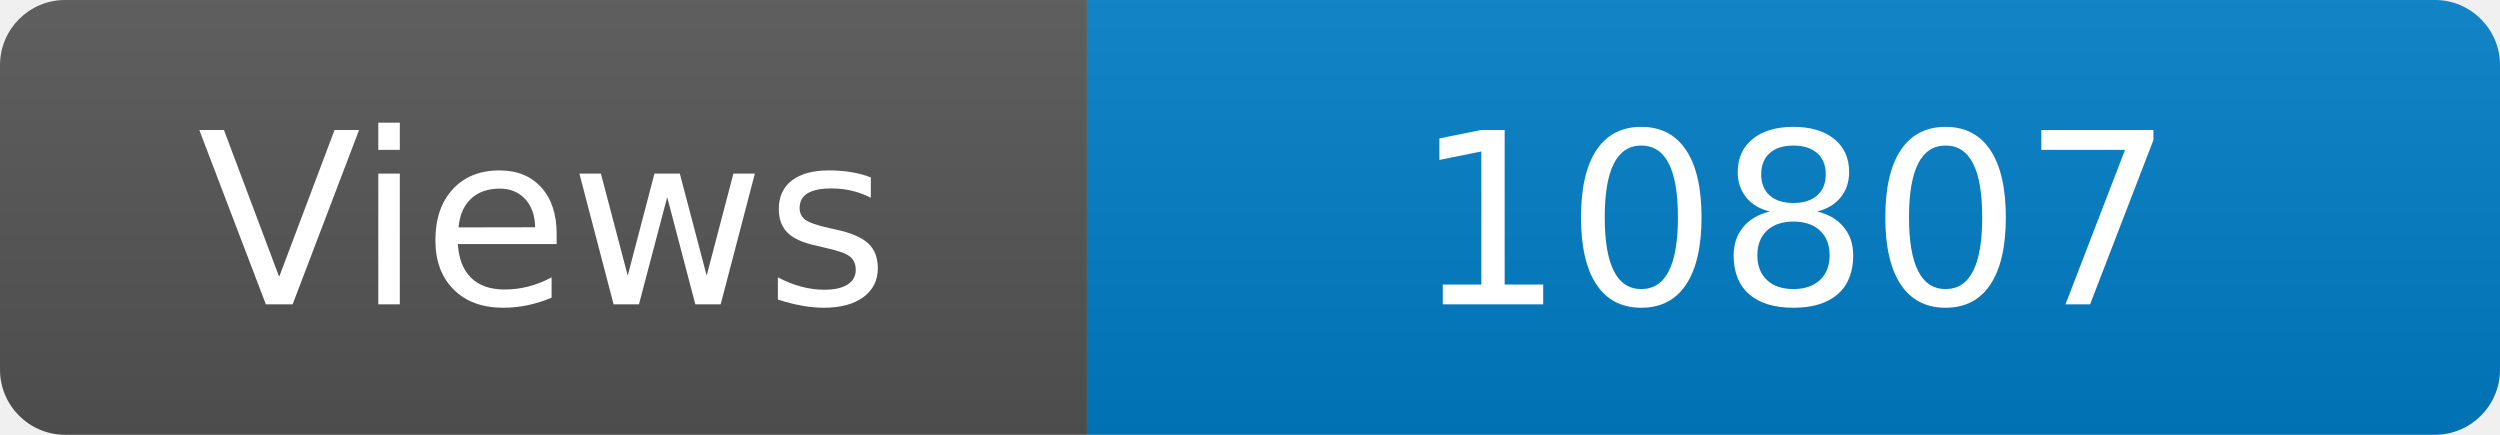
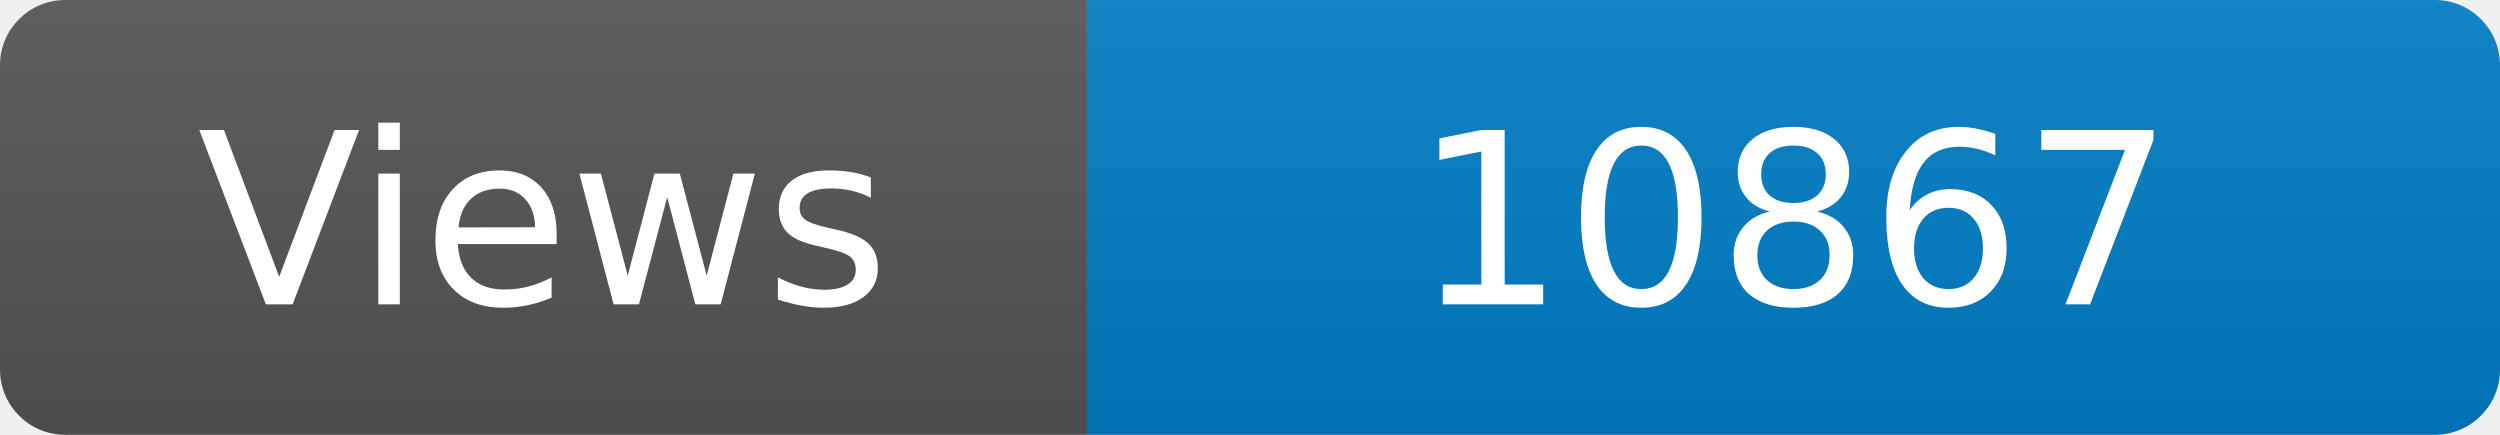
<svg xmlns="http://www.w3.org/2000/svg" width="115" height="20" role="img" aria-label="Maintained?: yes">
  <linearGradient id="s" x2="0" y2="100%">
    <stop offset="0" stop-color="#bbb" stop-opacity=".1" />
    <stop offset="1" stop-opacity=".1" />
  </linearGradient>
  <clipPath id="r">
    <rect width="115" height="20" rx="3" fill="#fff" />
  </clipPath>
  <g clip-path="url(#r)">
    <rect width="50" height="20" fill="#555" />
    <rect x="50" width="160" height="20" fill="#007ec6" />
    <rect width="115" height="20" fill="url(#s)" />
  </g>
  <g fill="#fff" text-anchor="middle" font-family="Verdana,Geneva,DejaVu Sans,sans-serif" font-size="110">
    <text x="250" y="140" transform="scale(.1)" fill="#fff">Views</text>
-     <text x="825" y="140" transform="scale(.1)" fill="#fff">10807</text>
+     <text x="825" y="140" transform="scale(.1)" fill="#fff">10867</text>
  </g>
</svg>
